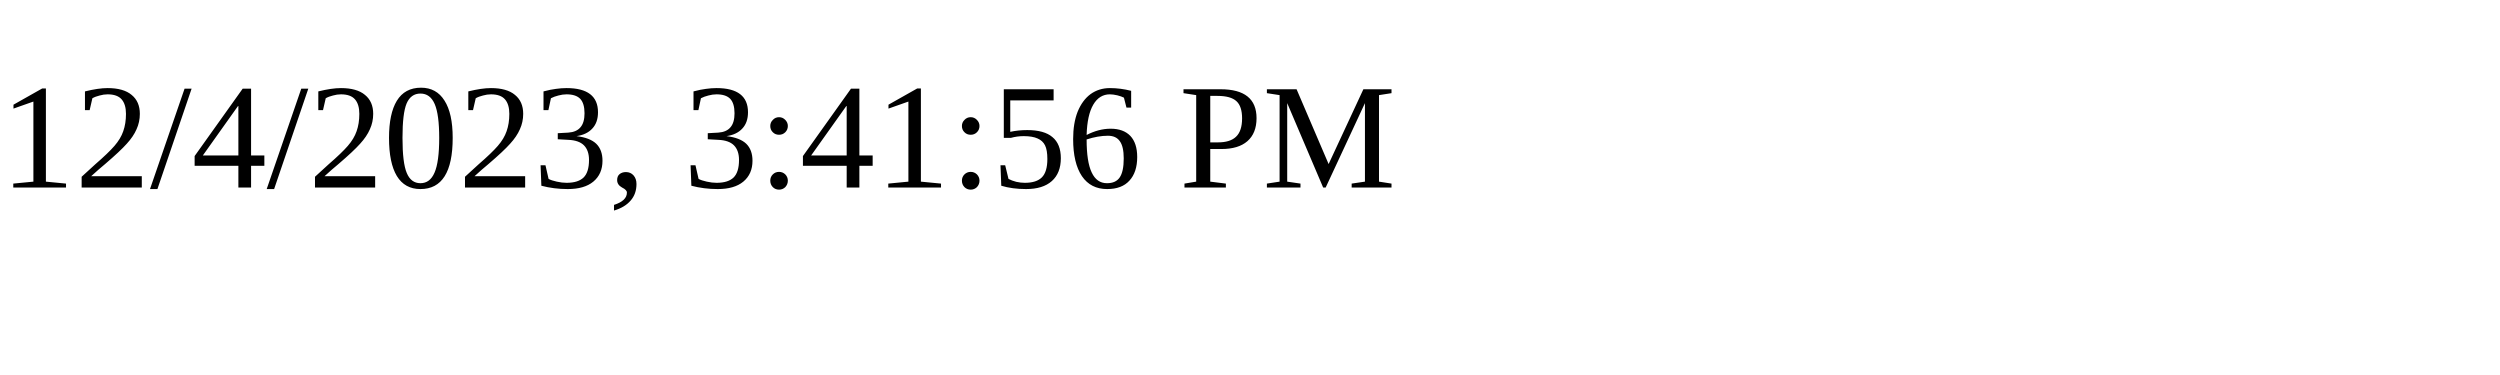
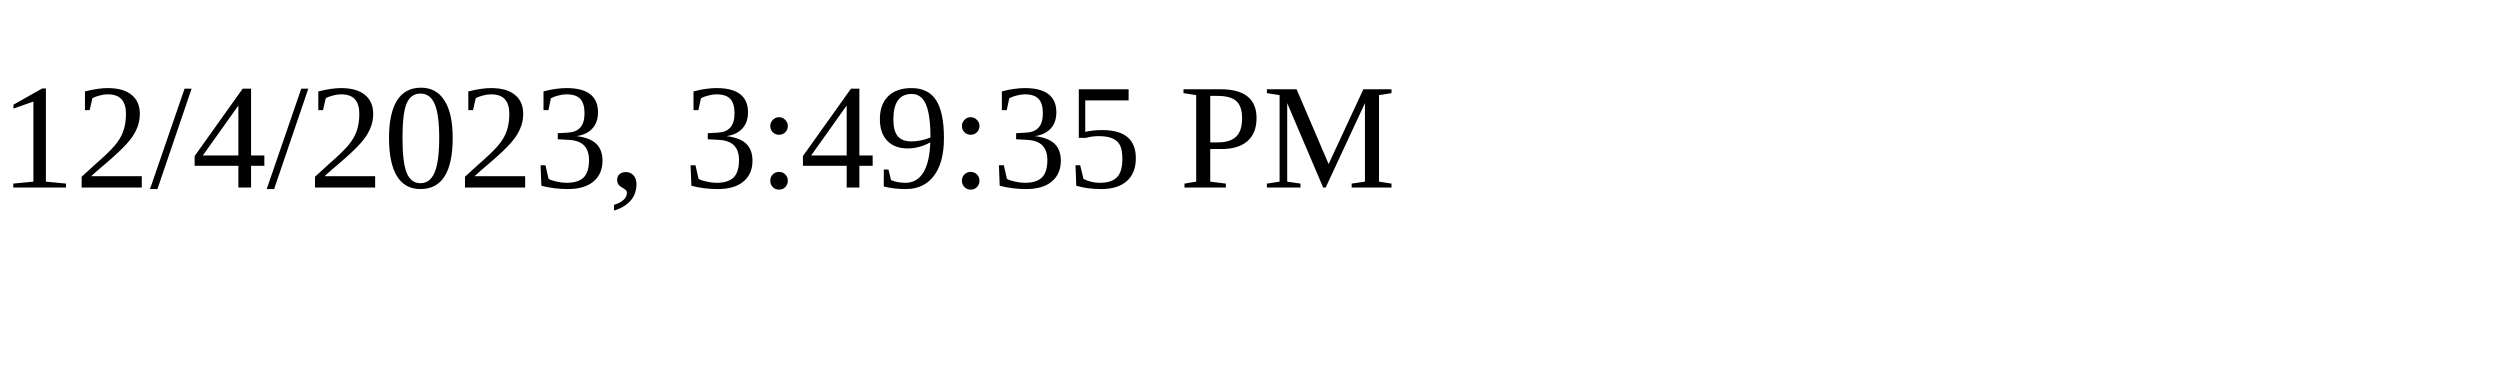
<svg xmlns="http://www.w3.org/2000/svg" height="30" width="200">
-   <text x="0" y="15">12/4/2023, 3:41:56 PM</text>
+   <text x="0" y="15">12/4/2023, 3:49:35 PM</text>
</svg>
